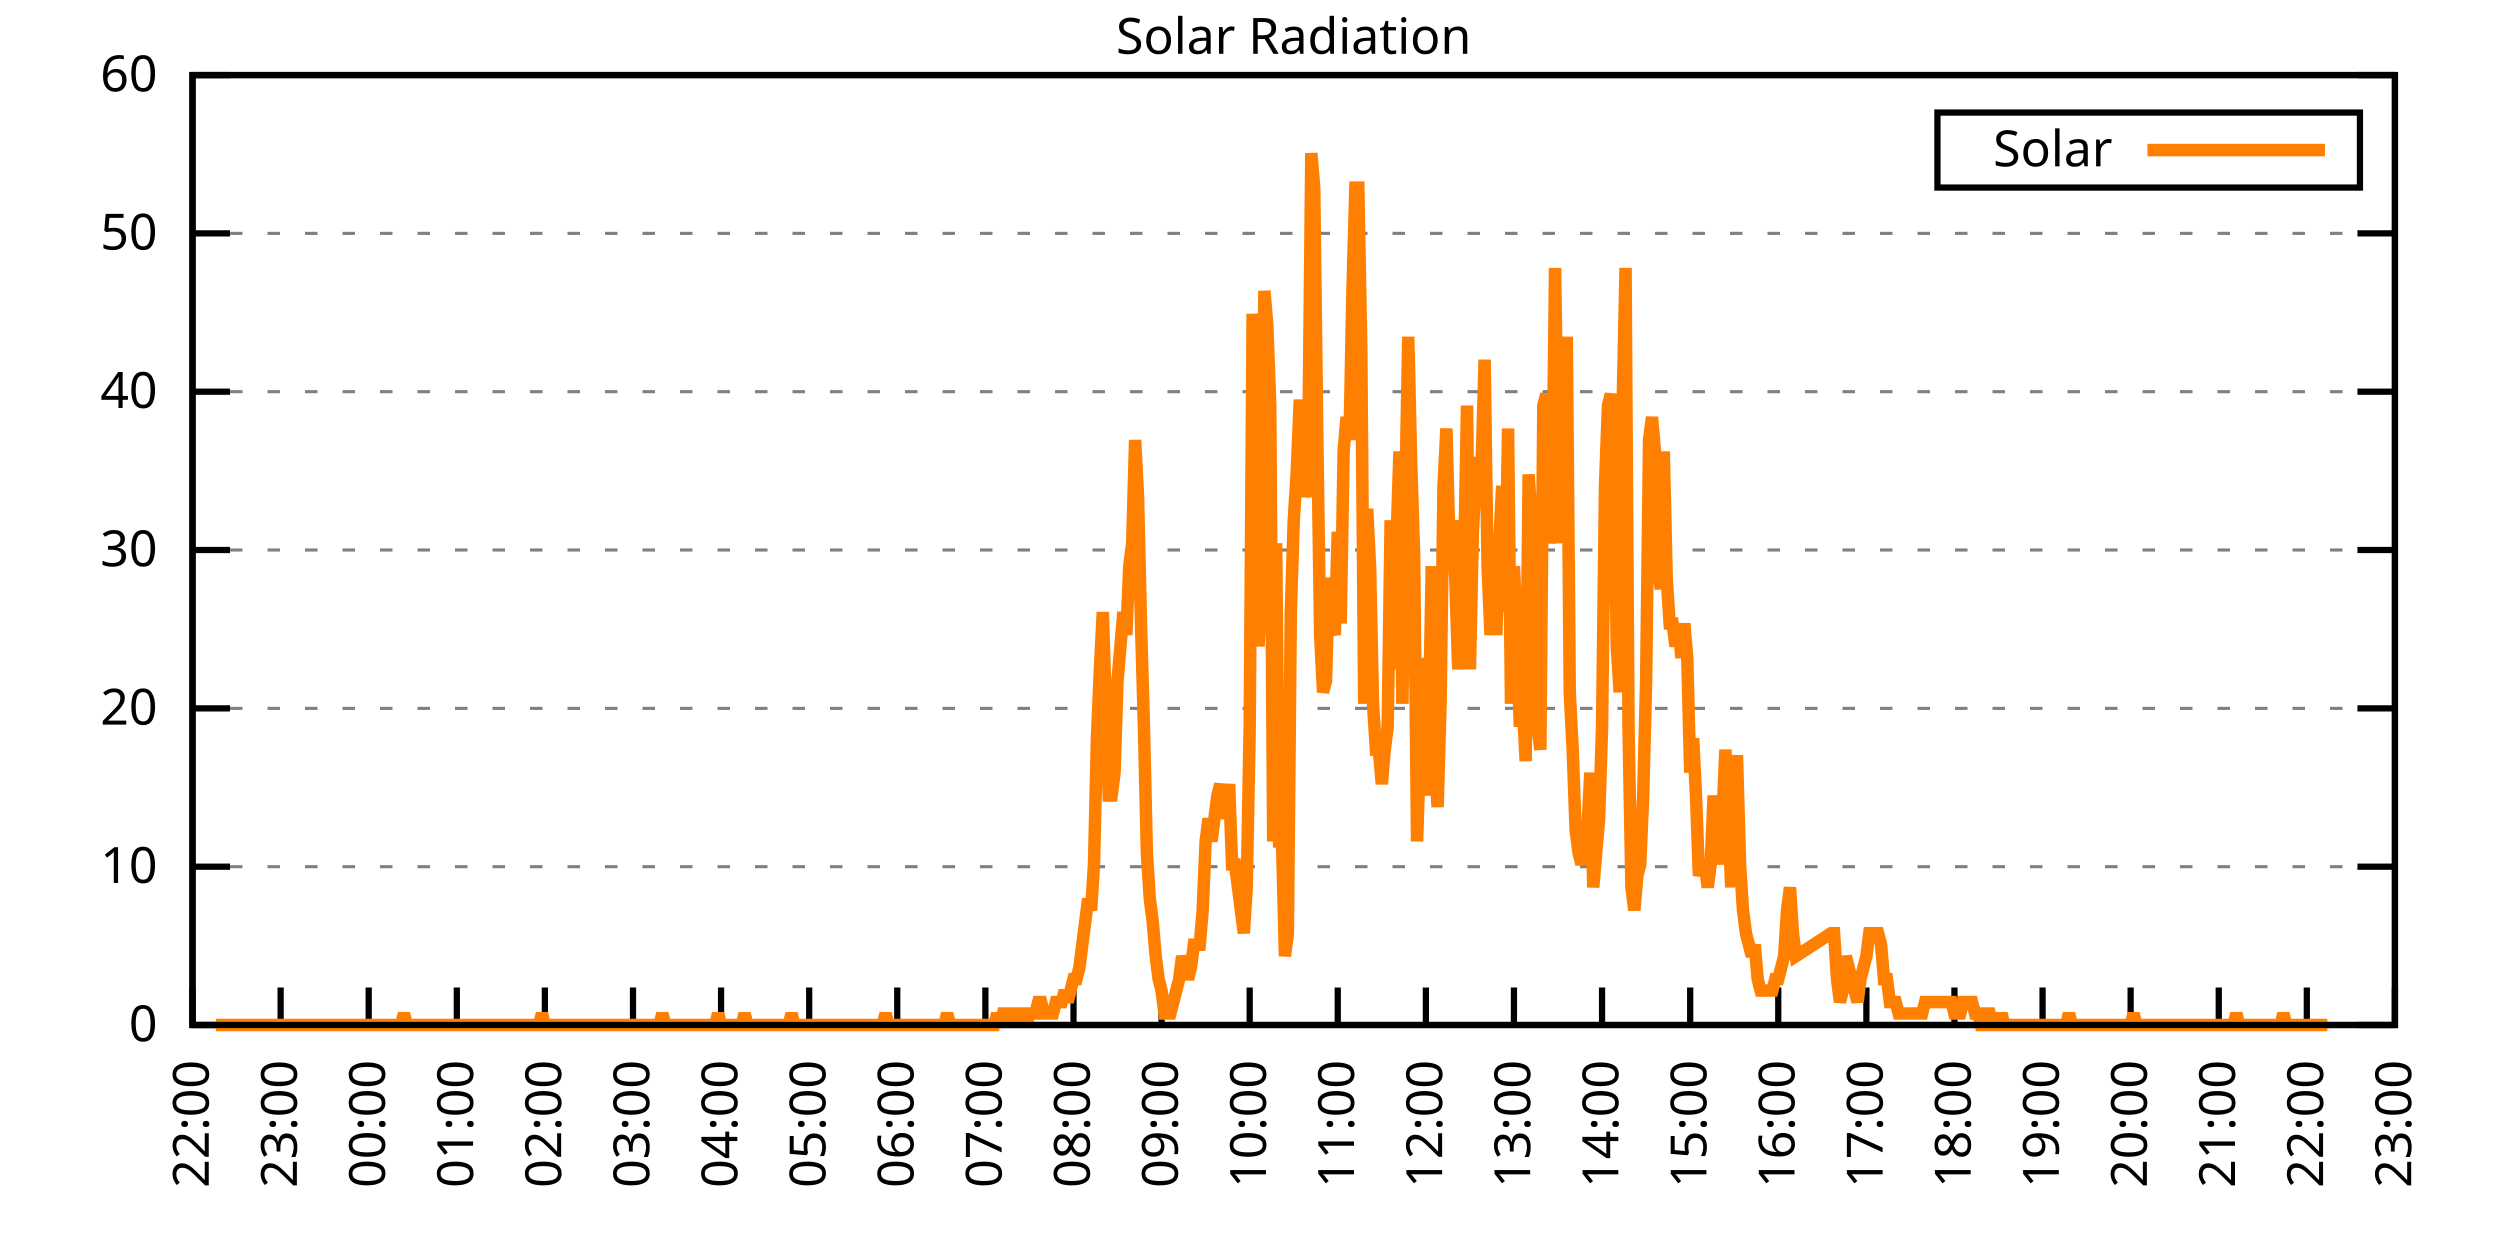
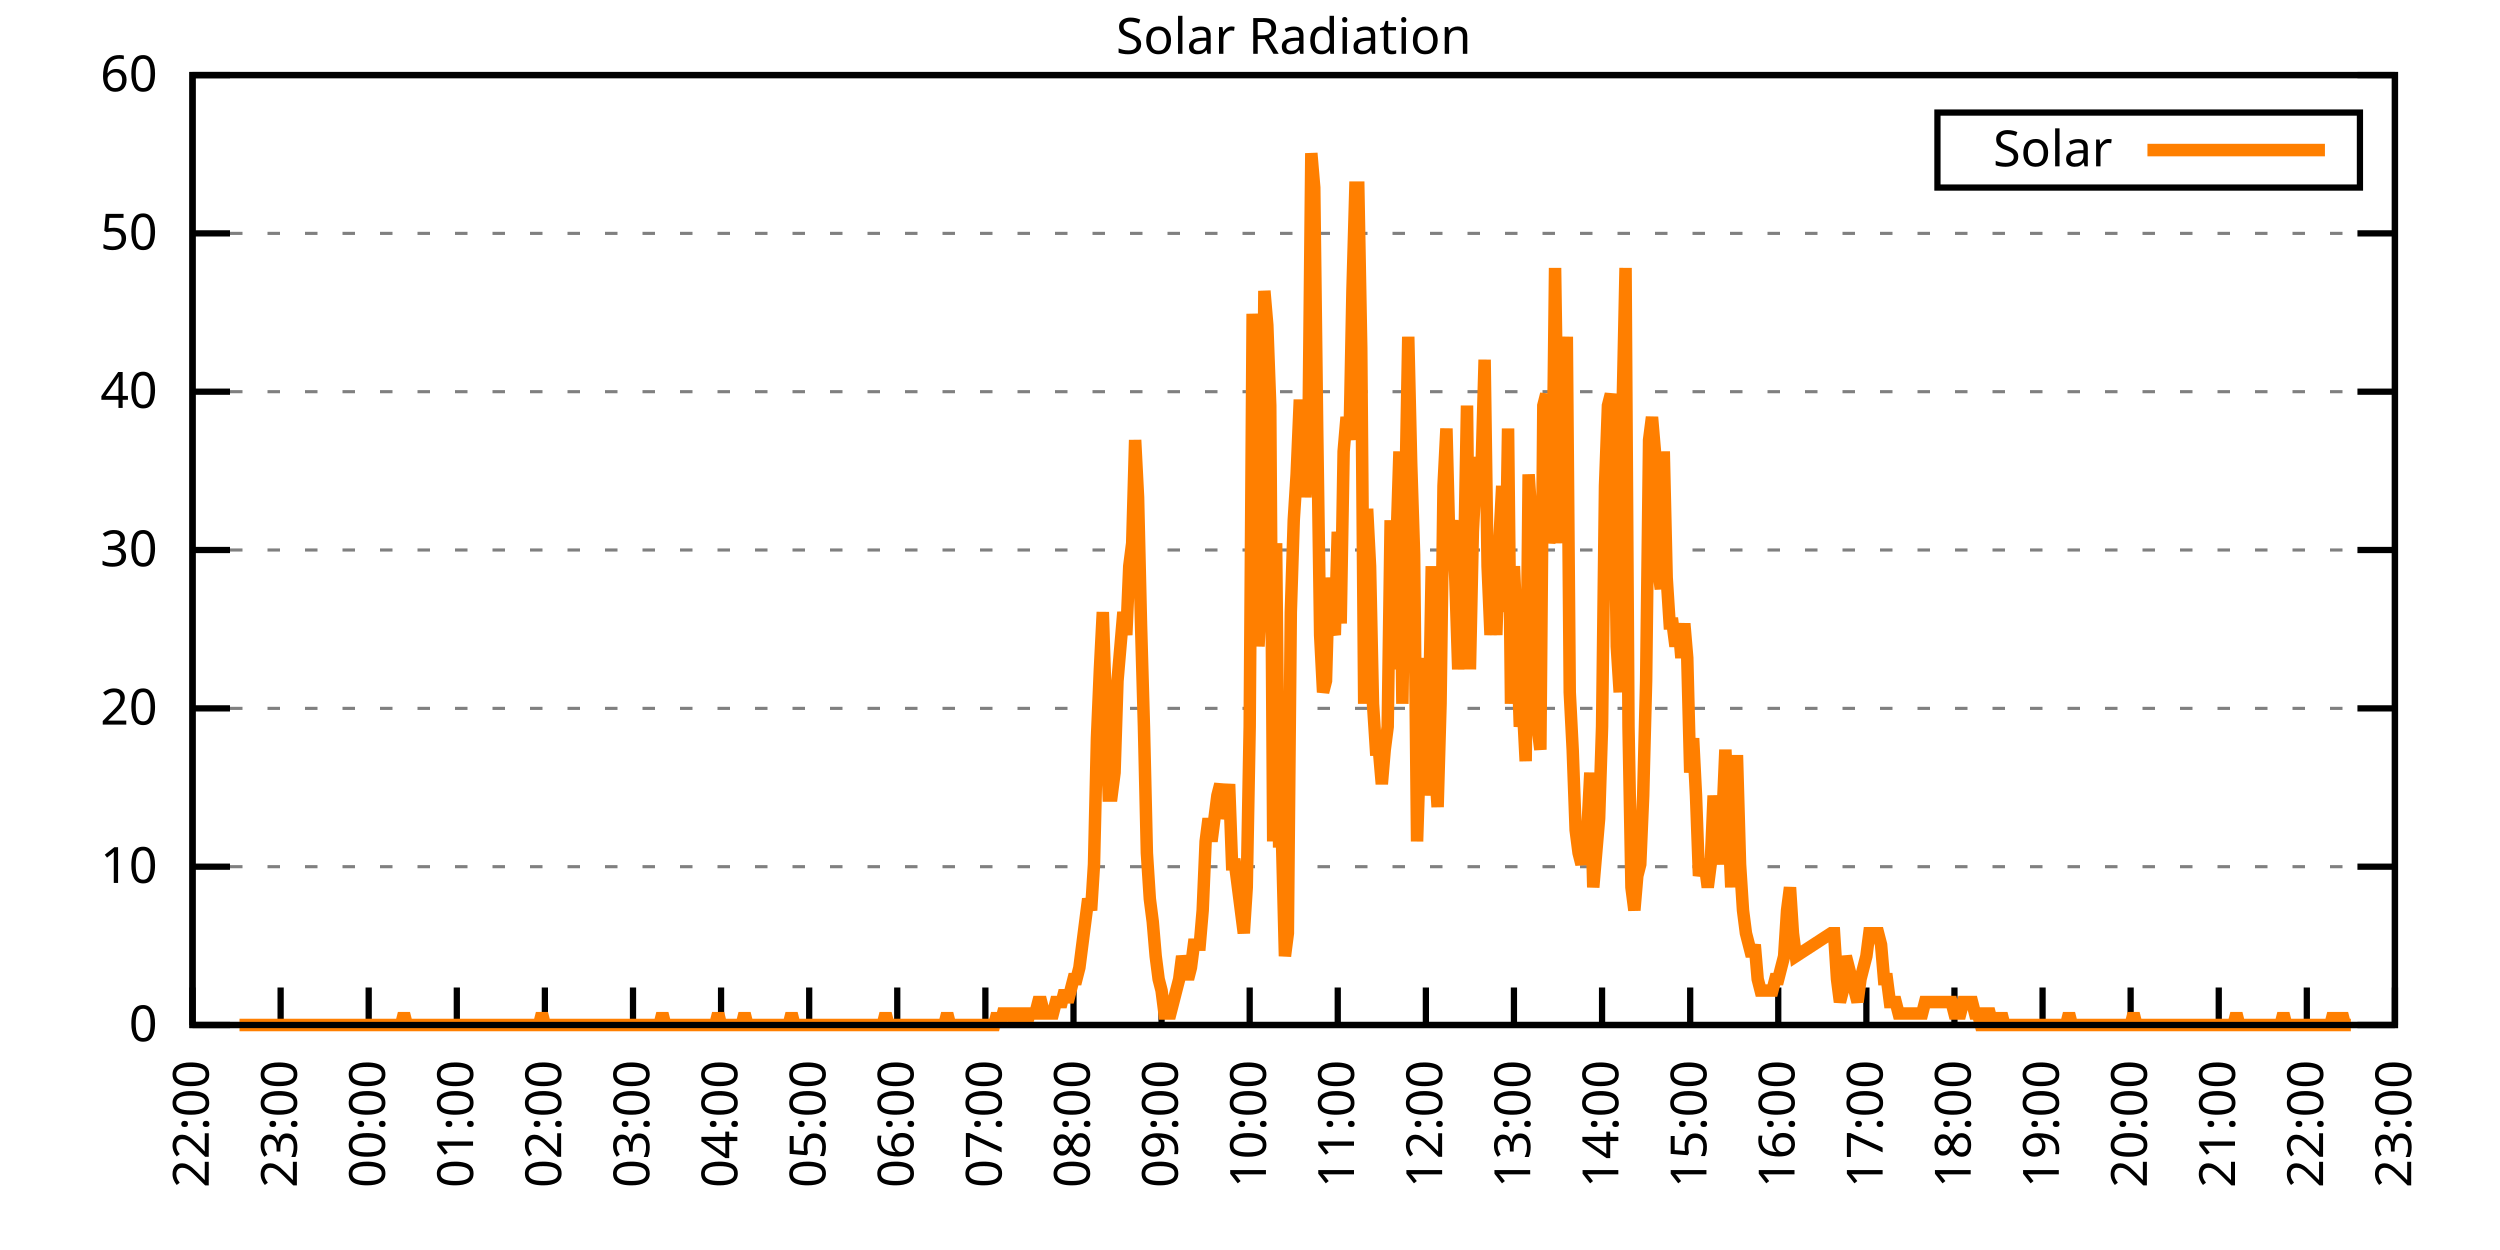
<svg xmlns="http://www.w3.org/2000/svg" xmlns:xlink="http://www.w3.org/1999/xlink" width="400" height="200" viewBox="0 0 400 200">
  <g id="gnuplot_canvas">
    <rect x="0" y="0" width="400" height="200" fill="none" />
    <defs>
      <circle id="gpDot" r="0.5" stroke-width="0.5" stroke="currentColor" />
      <path id="gpPt0" stroke-width="0.333" stroke="currentColor" d="M-1,0 h2 M0,-1 v2" />
      <path id="gpPt1" stroke-width="0.333" stroke="currentColor" d="M-1,-1 L1,1 M1,-1 L-1,1" />
      <path id="gpPt2" stroke-width="0.333" stroke="currentColor" d="M-1,0 L1,0 M0,-1 L0,1 M-1,-1 L1,1 M-1,1 L1,-1" />
      <rect id="gpPt3" stroke-width="0.333" stroke="currentColor" x="-1" y="-1" width="2" height="2" />
      <rect id="gpPt4" stroke-width="0.333" stroke="currentColor" fill="currentColor" x="-1" y="-1" width="2" height="2" />
      <circle id="gpPt5" stroke-width="0.333" stroke="currentColor" cx="0" cy="0" r="1" />
      <use xlink:href="#gpPt5" id="gpPt6" fill="currentColor" stroke="none" />
      <path id="gpPt7" stroke-width="0.333" stroke="currentColor" d="M0,-1.33 L-1.33,0.67 L1.33,0.67 z" />
      <use xlink:href="#gpPt7" id="gpPt8" fill="currentColor" stroke="none" />
      <use xlink:href="#gpPt7" id="gpPt9" stroke="currentColor" transform="rotate(180)" />
      <use xlink:href="#gpPt9" id="gpPt10" fill="currentColor" stroke="none" />
      <use xlink:href="#gpPt3" id="gpPt11" stroke="currentColor" transform="rotate(45)" />
      <use xlink:href="#gpPt11" id="gpPt12" fill="currentColor" stroke="none" />
      <path id="gpPt13" stroke-width="0.333" stroke="currentColor" d="M0,1.330 L1.265,0.411 L0.782,-1.067 L-0.782,-1.076 L-1.265,0.411 z" />
      <use xlink:href="#gpPt13" id="gpPt14" fill="currentColor" stroke="none" />
      <filter id="textbox" filterUnits="objectBoundingBox" x="0" y="0" height="1" width="1">
        <feFlood flood-color="white" flood-opacity="1" result="bgnd" />
        <feComposite in="SourceGraphic" in2="bgnd" operator="atop" />
      </filter>
      <filter id="greybox" filterUnits="objectBoundingBox" x="0" y="0" height="1" width="1">
        <feFlood flood-color="lightgrey" flood-opacity="1" result="grey" />
        <feComposite in="SourceGraphic" in2="grey" operator="atop" />
      </filter>
    </defs>
    <g fill="none" color="white" stroke="currentColor" stroke-width="1.00" stroke-linecap="butt" stroke-linejoin="miter">
</g>
    <g fill="none" color="black" stroke="currentColor" stroke-width="1.00" stroke-linecap="butt" stroke-linejoin="miter">
      <g stroke="none" shape-rendering="crispEdges">
        <polygon fill="rgb(255, 255, 255)" points="30.80,164.00 383.18,164.00 383.18,12.02 30.80,12.02 " />
      </g>
    </g>
    <g fill="none" color="black" stroke="currentColor" stroke-width="1.00" stroke-linecap="butt" stroke-linejoin="miter">
</g>
    <g fill="none" color="black" stroke="black" stroke-width="0.50" stroke-linecap="butt" stroke-linejoin="miter">
</g>
    <g fill="none" color="gray" stroke="currentColor" stroke-width="0.50" stroke-linecap="butt" stroke-linejoin="miter">
      <path stroke="gray" stroke-dasharray="2,4" class="gridline" d="M30.80,164.00 L383.19,164.00  " />
    </g>
    <g fill="none" color="gray" stroke="gray" stroke-width="1.00" stroke-linecap="butt" stroke-linejoin="miter">
</g>
    <g fill="none" color="black" stroke="currentColor" stroke-width="1.00" stroke-linecap="butt" stroke-linejoin="miter">
      <path stroke="black" d="M30.80,164.00 L36.80,164.00 M383.19,164.00 L377.19,164.00  " />
      <g transform="translate(25.20,166.60)" stroke="none" fill="black" font-family="Sans" font-size="8.00" text-anchor="end">
        <text>
          <tspan font-family="Sans"> 0</tspan>
        </text>
      </g>
    </g>
    <g fill="none" color="black" stroke="currentColor" stroke-width="1.00" stroke-linecap="butt" stroke-linejoin="miter">
</g>
    <g fill="none" color="black" stroke="black" stroke-width="0.50" stroke-linecap="butt" stroke-linejoin="miter">
</g>
    <g fill="none" color="gray" stroke="currentColor" stroke-width="0.50" stroke-linecap="butt" stroke-linejoin="miter">
      <path stroke="gray" stroke-dasharray="2,4" class="gridline" d="M30.80,138.67 L383.19,138.67  " />
    </g>
    <g fill="none" color="gray" stroke="gray" stroke-width="1.00" stroke-linecap="butt" stroke-linejoin="miter">
</g>
    <g fill="none" color="black" stroke="currentColor" stroke-width="1.00" stroke-linecap="butt" stroke-linejoin="miter">
      <path stroke="black" d="M30.80,138.67 L36.80,138.67 M383.19,138.67 L377.19,138.67  " />
      <g transform="translate(25.20,141.27)" stroke="none" fill="black" font-family="Sans" font-size="8.00" text-anchor="end">
        <text>
          <tspan font-family="Sans"> 10</tspan>
        </text>
      </g>
    </g>
    <g fill="none" color="black" stroke="currentColor" stroke-width="1.00" stroke-linecap="butt" stroke-linejoin="miter">
</g>
    <g fill="none" color="black" stroke="black" stroke-width="0.50" stroke-linecap="butt" stroke-linejoin="miter">
</g>
    <g fill="none" color="gray" stroke="currentColor" stroke-width="0.50" stroke-linecap="butt" stroke-linejoin="miter">
      <path stroke="gray" stroke-dasharray="2,4" class="gridline" d="M30.80,113.34 L383.19,113.34  " />
    </g>
    <g fill="none" color="gray" stroke="gray" stroke-width="1.00" stroke-linecap="butt" stroke-linejoin="miter">
</g>
    <g fill="none" color="black" stroke="currentColor" stroke-width="1.00" stroke-linecap="butt" stroke-linejoin="miter">
      <path stroke="black" d="M30.80,113.34 L36.80,113.34 M383.19,113.34 L377.19,113.34  " />
      <g transform="translate(25.20,115.94)" stroke="none" fill="black" font-family="Sans" font-size="8.00" text-anchor="end">
        <text>
          <tspan font-family="Sans"> 20</tspan>
        </text>
      </g>
    </g>
    <g fill="none" color="black" stroke="currentColor" stroke-width="1.00" stroke-linecap="butt" stroke-linejoin="miter">
</g>
    <g fill="none" color="black" stroke="black" stroke-width="0.50" stroke-linecap="butt" stroke-linejoin="miter">
</g>
    <g fill="none" color="gray" stroke="currentColor" stroke-width="0.50" stroke-linecap="butt" stroke-linejoin="miter">
      <path stroke="gray" stroke-dasharray="2,4" class="gridline" d="M30.80,88.00 L383.19,88.00  " />
    </g>
    <g fill="none" color="gray" stroke="gray" stroke-width="1.00" stroke-linecap="butt" stroke-linejoin="miter">
</g>
    <g fill="none" color="black" stroke="currentColor" stroke-width="1.00" stroke-linecap="butt" stroke-linejoin="miter">
      <path stroke="black" d="M30.80,88.00 L36.80,88.00 M383.19,88.00 L377.19,88.00  " />
      <g transform="translate(25.20,90.60)" stroke="none" fill="black" font-family="Sans" font-size="8.00" text-anchor="end">
        <text>
          <tspan font-family="Sans"> 30</tspan>
        </text>
      </g>
    </g>
    <g fill="none" color="black" stroke="currentColor" stroke-width="1.00" stroke-linecap="butt" stroke-linejoin="miter">
</g>
    <g fill="none" color="black" stroke="black" stroke-width="0.50" stroke-linecap="butt" stroke-linejoin="miter">
</g>
    <g fill="none" color="gray" stroke="currentColor" stroke-width="0.50" stroke-linecap="butt" stroke-linejoin="miter">
      <path stroke="gray" stroke-dasharray="2,4" class="gridline" d="M30.80,62.67 L383.19,62.67  " />
    </g>
    <g fill="none" color="gray" stroke="gray" stroke-width="1.00" stroke-linecap="butt" stroke-linejoin="miter">
</g>
    <g fill="none" color="black" stroke="currentColor" stroke-width="1.00" stroke-linecap="butt" stroke-linejoin="miter">
      <path stroke="black" d="M30.80,62.67 L36.80,62.67 M383.19,62.67 L377.19,62.67  " />
      <g transform="translate(25.20,65.27)" stroke="none" fill="black" font-family="Sans" font-size="8.00" text-anchor="end">
        <text>
          <tspan font-family="Sans"> 40</tspan>
        </text>
      </g>
    </g>
    <g fill="none" color="black" stroke="currentColor" stroke-width="1.00" stroke-linecap="butt" stroke-linejoin="miter">
</g>
    <g fill="none" color="black" stroke="black" stroke-width="0.50" stroke-linecap="butt" stroke-linejoin="miter">
</g>
    <g fill="none" color="gray" stroke="currentColor" stroke-width="0.50" stroke-linecap="butt" stroke-linejoin="miter">
      <path stroke="gray" stroke-dasharray="2,4" class="gridline" d="M30.80,37.34 L383.19,37.34  " />
    </g>
    <g fill="none" color="gray" stroke="gray" stroke-width="1.00" stroke-linecap="butt" stroke-linejoin="miter">
</g>
    <g fill="none" color="black" stroke="currentColor" stroke-width="1.00" stroke-linecap="butt" stroke-linejoin="miter">
      <path stroke="black" d="M30.80,37.34 L36.80,37.34 M383.19,37.34 L377.19,37.34  " />
      <g transform="translate(25.20,39.94)" stroke="none" fill="black" font-family="Sans" font-size="8.00" text-anchor="end">
        <text>
          <tspan font-family="Sans"> 50</tspan>
        </text>
      </g>
    </g>
    <g fill="none" color="black" stroke="currentColor" stroke-width="1.00" stroke-linecap="butt" stroke-linejoin="miter">
</g>
    <g fill="none" color="black" stroke="black" stroke-width="0.50" stroke-linecap="butt" stroke-linejoin="miter">
</g>
    <g fill="none" color="gray" stroke="currentColor" stroke-width="0.50" stroke-linecap="butt" stroke-linejoin="miter">
      <path stroke="gray" stroke-dasharray="2,4" class="gridline" d="M30.80,12.01 L383.19,12.01  " />
    </g>
    <g fill="none" color="gray" stroke="gray" stroke-width="1.00" stroke-linecap="butt" stroke-linejoin="miter">
</g>
    <g fill="none" color="black" stroke="currentColor" stroke-width="1.00" stroke-linecap="butt" stroke-linejoin="miter">
      <path stroke="black" d="M30.80,12.01 L36.80,12.01 M383.19,12.01 L377.19,12.01  " />
      <g transform="translate(25.20,14.61)" stroke="none" fill="black" font-family="Sans" font-size="8.00" text-anchor="end">
        <text>
          <tspan font-family="Sans"> 60</tspan>
        </text>
      </g>
    </g>
    <g fill="none" color="black" stroke="currentColor" stroke-width="1.00" stroke-linecap="butt" stroke-linejoin="miter">
      <path stroke="black" d="M30.80,164.00 L30.80,158.00  " />
      <g transform="translate(33.40,169.60) rotate(270.00)" stroke="none" fill="black" font-family="Sans" font-size="8.00" text-anchor="end">
        <text>
          <tspan font-family="Sans">22:00</tspan>
        </text>
      </g>
    </g>
    <g fill="none" color="black" stroke="currentColor" stroke-width="1.00" stroke-linecap="butt" stroke-linejoin="miter">
      <path stroke="black" d="M44.90,164.00 L44.90,158.00  " />
      <g transform="translate(47.50,169.60) rotate(270.00)" stroke="none" fill="black" font-family="Sans" font-size="8.00" text-anchor="end">
        <text>
          <tspan font-family="Sans">23:00</tspan>
        </text>
      </g>
    </g>
    <g fill="none" color="black" stroke="currentColor" stroke-width="1.00" stroke-linecap="butt" stroke-linejoin="miter">
      <path stroke="black" d="M58.99,164.00 L58.99,158.00  " />
      <g transform="translate(61.59,169.60) rotate(270.00)" stroke="none" fill="black" font-family="Sans" font-size="8.00" text-anchor="end">
        <text>
          <tspan font-family="Sans">00:00</tspan>
        </text>
      </g>
    </g>
    <g fill="none" color="black" stroke="currentColor" stroke-width="1.00" stroke-linecap="butt" stroke-linejoin="miter">
      <path stroke="black" d="M73.09,164.00 L73.09,158.00  " />
      <g transform="translate(75.69,169.60) rotate(270.00)" stroke="none" fill="black" font-family="Sans" font-size="8.00" text-anchor="end">
        <text>
          <tspan font-family="Sans">01:00</tspan>
        </text>
      </g>
    </g>
    <g fill="none" color="black" stroke="currentColor" stroke-width="1.00" stroke-linecap="butt" stroke-linejoin="miter">
      <path stroke="black" d="M87.18,164.00 L87.18,158.00  " />
      <g transform="translate(89.78,169.60) rotate(270.00)" stroke="none" fill="black" font-family="Sans" font-size="8.00" text-anchor="end">
        <text>
          <tspan font-family="Sans">02:00</tspan>
        </text>
      </g>
    </g>
    <g fill="none" color="black" stroke="currentColor" stroke-width="1.00" stroke-linecap="butt" stroke-linejoin="miter">
      <path stroke="black" d="M101.28,164.00 L101.28,158.00  " />
      <g transform="translate(103.88,169.60) rotate(270.00)" stroke="none" fill="black" font-family="Sans" font-size="8.00" text-anchor="end">
        <text>
          <tspan font-family="Sans">03:00</tspan>
        </text>
      </g>
    </g>
    <g fill="none" color="black" stroke="currentColor" stroke-width="1.00" stroke-linecap="butt" stroke-linejoin="miter">
      <path stroke="black" d="M115.37,164.00 L115.37,158.00  " />
      <g transform="translate(117.97,169.60) rotate(270.00)" stroke="none" fill="black" font-family="Sans" font-size="8.00" text-anchor="end">
        <text>
          <tspan font-family="Sans">04:00</tspan>
        </text>
      </g>
    </g>
    <g fill="none" color="black" stroke="currentColor" stroke-width="1.00" stroke-linecap="butt" stroke-linejoin="miter">
      <path stroke="black" d="M129.47,164.00 L129.47,158.00  " />
      <g transform="translate(132.07,169.60) rotate(270.00)" stroke="none" fill="black" font-family="Sans" font-size="8.00" text-anchor="end">
        <text>
          <tspan font-family="Sans">05:00</tspan>
        </text>
      </g>
    </g>
    <g fill="none" color="black" stroke="currentColor" stroke-width="1.00" stroke-linecap="butt" stroke-linejoin="miter">
      <path stroke="black" d="M143.56,164.00 L143.56,158.00  " />
      <g transform="translate(146.16,169.60) rotate(270.00)" stroke="none" fill="black" font-family="Sans" font-size="8.00" text-anchor="end">
        <text>
          <tspan font-family="Sans">06:00</tspan>
        </text>
      </g>
    </g>
    <g fill="none" color="black" stroke="currentColor" stroke-width="1.00" stroke-linecap="butt" stroke-linejoin="miter">
      <path stroke="black" d="M157.66,164.00 L157.66,158.00  " />
      <g transform="translate(160.26,169.60) rotate(270.00)" stroke="none" fill="black" font-family="Sans" font-size="8.00" text-anchor="end">
        <text>
          <tspan font-family="Sans">07:00</tspan>
        </text>
      </g>
    </g>
    <g fill="none" color="black" stroke="currentColor" stroke-width="1.00" stroke-linecap="butt" stroke-linejoin="miter">
      <path stroke="black" d="M171.76,164.00 L171.76,158.00  " />
      <g transform="translate(174.36,169.60) rotate(270.00)" stroke="none" fill="black" font-family="Sans" font-size="8.00" text-anchor="end">
        <text>
          <tspan font-family="Sans">08:00</tspan>
        </text>
      </g>
    </g>
    <g fill="none" color="black" stroke="currentColor" stroke-width="1.00" stroke-linecap="butt" stroke-linejoin="miter">
      <path stroke="black" d="M185.85,164.00 L185.85,158.00  " />
      <g transform="translate(188.45,169.60) rotate(270.00)" stroke="none" fill="black" font-family="Sans" font-size="8.00" text-anchor="end">
        <text>
          <tspan font-family="Sans">09:00</tspan>
        </text>
      </g>
    </g>
    <g fill="none" color="black" stroke="currentColor" stroke-width="1.00" stroke-linecap="butt" stroke-linejoin="miter">
      <path stroke="black" d="M199.95,164.00 L199.95,158.00  " />
      <g transform="translate(202.55,169.60) rotate(270.00)" stroke="none" fill="black" font-family="Sans" font-size="8.00" text-anchor="end">
        <text>
          <tspan font-family="Sans">10:00</tspan>
        </text>
      </g>
    </g>
    <g fill="none" color="black" stroke="currentColor" stroke-width="1.00" stroke-linecap="butt" stroke-linejoin="miter">
      <path stroke="black" d="M214.04,164.00 L214.04,158.00  " />
      <g transform="translate(216.64,169.60) rotate(270.00)" stroke="none" fill="black" font-family="Sans" font-size="8.00" text-anchor="end">
        <text>
          <tspan font-family="Sans">11:00</tspan>
        </text>
      </g>
    </g>
    <g fill="none" color="black" stroke="currentColor" stroke-width="1.00" stroke-linecap="butt" stroke-linejoin="miter">
      <path stroke="black" d="M228.14,164.00 L228.14,158.00  " />
      <g transform="translate(230.74,169.60) rotate(270.00)" stroke="none" fill="black" font-family="Sans" font-size="8.00" text-anchor="end">
        <text>
          <tspan font-family="Sans">12:00</tspan>
        </text>
      </g>
    </g>
    <g fill="none" color="black" stroke="currentColor" stroke-width="1.00" stroke-linecap="butt" stroke-linejoin="miter">
      <path stroke="black" d="M242.23,164.00 L242.23,158.00  " />
      <g transform="translate(244.83,169.60) rotate(270.00)" stroke="none" fill="black" font-family="Sans" font-size="8.00" text-anchor="end">
        <text>
          <tspan font-family="Sans">13:00</tspan>
        </text>
      </g>
    </g>
    <g fill="none" color="black" stroke="currentColor" stroke-width="1.00" stroke-linecap="butt" stroke-linejoin="miter">
      <path stroke="black" d="M256.33,164.00 L256.33,158.00  " />
      <g transform="translate(258.93,169.60) rotate(270.00)" stroke="none" fill="black" font-family="Sans" font-size="8.00" text-anchor="end">
        <text>
          <tspan font-family="Sans">14:00</tspan>
        </text>
      </g>
    </g>
    <g fill="none" color="black" stroke="currentColor" stroke-width="1.00" stroke-linecap="butt" stroke-linejoin="miter">
      <path stroke="black" d="M270.43,164.00 L270.43,158.00  " />
      <g transform="translate(273.03,169.60) rotate(270.00)" stroke="none" fill="black" font-family="Sans" font-size="8.00" text-anchor="end">
        <text>
          <tspan font-family="Sans">15:00</tspan>
        </text>
      </g>
    </g>
    <g fill="none" color="black" stroke="currentColor" stroke-width="1.00" stroke-linecap="butt" stroke-linejoin="miter">
      <path stroke="black" d="M284.52,164.00 L284.52,158.00  " />
      <g transform="translate(287.12,169.60) rotate(270.00)" stroke="none" fill="black" font-family="Sans" font-size="8.00" text-anchor="end">
        <text>
          <tspan font-family="Sans">16:00</tspan>
        </text>
      </g>
    </g>
    <g fill="none" color="black" stroke="currentColor" stroke-width="1.00" stroke-linecap="butt" stroke-linejoin="miter">
      <path stroke="black" d="M298.62,164.00 L298.62,158.00  " />
      <g transform="translate(301.22,169.60) rotate(270.00)" stroke="none" fill="black" font-family="Sans" font-size="8.00" text-anchor="end">
        <text>
          <tspan font-family="Sans">17:00</tspan>
        </text>
      </g>
    </g>
    <g fill="none" color="black" stroke="currentColor" stroke-width="1.00" stroke-linecap="butt" stroke-linejoin="miter">
      <path stroke="black" d="M312.71,164.00 L312.71,158.00  " />
      <g transform="translate(315.31,169.60) rotate(270.00)" stroke="none" fill="black" font-family="Sans" font-size="8.00" text-anchor="end">
        <text>
          <tspan font-family="Sans">18:00</tspan>
        </text>
      </g>
    </g>
    <g fill="none" color="black" stroke="currentColor" stroke-width="1.00" stroke-linecap="butt" stroke-linejoin="miter">
      <path stroke="black" d="M326.81,164.00 L326.81,158.00  " />
      <g transform="translate(329.41,169.60) rotate(270.00)" stroke="none" fill="black" font-family="Sans" font-size="8.00" text-anchor="end">
        <text>
          <tspan font-family="Sans">19:00</tspan>
        </text>
      </g>
    </g>
    <g fill="none" color="black" stroke="currentColor" stroke-width="1.00" stroke-linecap="butt" stroke-linejoin="miter">
      <path stroke="black" d="M340.90,164.00 L340.90,158.00  " />
      <g transform="translate(343.50,169.60) rotate(270.00)" stroke="none" fill="black" font-family="Sans" font-size="8.00" text-anchor="end">
        <text>
          <tspan font-family="Sans">20:00</tspan>
        </text>
      </g>
    </g>
    <g fill="none" color="black" stroke="currentColor" stroke-width="1.00" stroke-linecap="butt" stroke-linejoin="miter">
      <path stroke="black" d="M355.00,164.00 L355.00,158.00  " />
      <g transform="translate(357.60,169.60) rotate(270.00)" stroke="none" fill="black" font-family="Sans" font-size="8.00" text-anchor="end">
        <text>
          <tspan font-family="Sans">21:00</tspan>
        </text>
      </g>
    </g>
    <g fill="none" color="black" stroke="currentColor" stroke-width="1.00" stroke-linecap="butt" stroke-linejoin="miter">
      <path stroke="black" d="M369.09,164.00 L369.09,158.00  " />
      <g transform="translate(371.69,169.60) rotate(270.00)" stroke="none" fill="black" font-family="Sans" font-size="8.00" text-anchor="end">
        <text>
          <tspan font-family="Sans">22:00</tspan>
        </text>
      </g>
    </g>
    <g fill="none" color="black" stroke="currentColor" stroke-width="1.00" stroke-linecap="butt" stroke-linejoin="miter">
      <path stroke="black" d="M383.19,164.00 L383.19,158.00  " />
      <g transform="translate(385.79,169.60) rotate(270.00)" stroke="none" fill="black" font-family="Sans" font-size="8.00" text-anchor="end">
        <text>
          <tspan font-family="Sans">23:00</tspan>
        </text>
      </g>
    </g>
    <g fill="none" color="black" stroke="currentColor" stroke-width="1.00" stroke-linecap="butt" stroke-linejoin="miter">
</g>
    <g fill="none" color="black" stroke="currentColor" stroke-width="1.00" stroke-linecap="butt" stroke-linejoin="miter">
      <path stroke="black" d="M30.80,12.01 L30.80,164.00 L383.19,164.00 L383.19,12.01 L30.80,12.01 Z  " />
    </g>
    <g fill="none" color="black" stroke="currentColor" stroke-width="1.00" stroke-linecap="butt" stroke-linejoin="miter">
</g>
    <g fill="none" color="black" stroke="currentColor" stroke-width="1.00" stroke-linecap="butt" stroke-linejoin="miter">
      <path stroke="black" d="M309.99,30.01 L309.99,18.01 L377.59,18.01 L377.59,30.01 L309.99,30.01 Z  " />
    </g>
    <g id="Solar_Radiation_plot_1">
      <g fill="none" color="white" stroke="black" stroke-width="2.00" stroke-linecap="butt" stroke-linejoin="miter">
</g>
      <g fill="none" color="black" stroke="currentColor" stroke-width="2.00" stroke-linecap="butt" stroke-linejoin="miter">
        <g transform="translate(337.99,26.61)" stroke="none" fill="black" font-family="Sans" font-size="8.00" text-anchor="end">
          <text>
            <tspan font-family="Sans">Solar</tspan>
          </text>
        </g>
      </g>
      <g fill="none" color="black" stroke="currentColor" stroke-width="2.00" stroke-linecap="butt" stroke-linejoin="miter">
-         <path stroke="rgb(255, 127,   0)" d="M343.59,24.01 L371.99,24.01 M34.56,164.00 L35.03,164.00 L35.50,164.00 L35.97,164.00 L36.44,164.00 L36.91,164.00   L37.38,164.00 L37.85,164.00 L38.32,164.00 L38.79,164.00 L39.26,164.00 L39.73,164.00 L40.20,164.00 L40.67,164.00   L41.14,164.00 L41.61,164.00 L42.08,164.00 L42.55,164.00 L43.02,164.00 L43.49,164.00 L43.96,164.00 L44.43,164.00   L44.90,164.00 L45.37,164.00 L45.84,164.00 L46.31,164.00 L46.78,164.00 L47.24,164.00 L47.71,164.00 L48.18,164.00   L48.65,164.00 L49.12,164.00 L49.59,164.00 L50.06,164.00 L50.53,164.00 L51.00,164.00 L51.47,164.00 L51.94,164.00   L52.41,164.00 L52.88,164.00 L53.35,164.00 L53.82,164.00 L54.29,164.00 L54.76,164.00 L55.23,164.00 L55.70,164.00   L56.17,164.00 L56.64,164.00 L57.11,164.00 L57.58,164.00 L58.05,164.00 L58.52,164.00 L58.99,164.00 L59.46,164.00   L59.93,164.00 L60.40,164.00 L60.87,164.00 L61.34,164.00 L61.81,164.00 L62.28,164.00 L62.75,164.00 L63.22,164.00   L63.69,164.00 L64.16,164.00 L64.63,162.16 L65.10,164.00 L65.57,164.00 L66.04,164.00 L66.51,164.00 L66.98,164.00   L67.45,164.00 L67.92,164.00 L68.39,164.00 L68.86,164.00 L69.33,164.00 L69.80,164.00 L70.27,164.00 L70.74,164.00   L71.21,164.00 L71.68,164.00 L72.15,164.00 L72.62,164.00 L73.09,164.00 L73.56,164.00 L74.03,164.00 L74.50,164.00   L74.97,164.00 L75.44,164.00 L75.91,164.00 L76.38,164.00 L76.85,164.00 L77.32,164.00 L77.79,164.00 L78.26,164.00   L78.73,164.00 L79.19,164.00 L79.66,164.00 L80.13,164.00 L80.60,164.00 L81.07,164.00 L81.54,164.00 L82.01,164.00   L82.48,164.00 L82.95,164.00 L83.42,164.00 L83.89,164.00 L84.36,164.00 L84.83,164.00 L85.30,164.00 L85.77,164.00   L86.24,164.00 L86.71,162.16 L87.18,164.00 L87.65,164.00 L88.12,164.00 L88.59,164.00 L89.06,164.00 L89.53,164.00   L90.00,164.00 L90.47,164.00 L90.94,164.00 L91.41,164.00 L91.88,164.00 L92.35,164.00 L92.82,164.00 L93.29,164.00   L93.76,164.00 L94.23,164.00 L94.70,164.00 L95.17,164.00 L95.64,164.00 L96.11,164.00 L96.58,164.00 L97.05,164.00   L97.52,164.00 L97.99,164.00 L98.46,164.00 L98.93,164.00 L99.40,164.00 L99.87,164.00 L100.34,164.00 L100.81,164.00   L101.28,164.00 L101.75,164.00 L102.22,164.00 L102.69,164.00 L103.16,164.00 L103.63,164.00 L104.10,164.00 L104.57,164.00   L105.04,164.00 L105.51,164.00 L105.98,162.16 L106.45,164.00 L106.92,164.00 L107.39,164.00 L107.86,164.00 L108.33,164.00   L108.80,164.00 L109.27,164.00 L109.74,164.00 L110.21,164.00 L110.68,164.00 L111.14,164.00 L111.61,164.00 L112.08,164.00   L112.55,164.00 L113.02,164.00 L113.49,164.00 L113.96,164.00 L114.43,164.00 L114.90,162.16 L115.37,164.00 L115.84,164.00   L116.31,164.00 L116.78,164.00 L117.25,164.00 L117.72,164.00 L118.19,164.00 L118.66,164.00 L119.13,162.16 L119.60,164.00   L120.07,164.00 L120.54,164.00 L121.01,164.00 L121.48,164.00 L121.95,164.00 L122.42,164.00 L122.89,164.00 L123.36,164.00   L123.83,164.00 L124.30,164.00 L124.77,164.00 L125.24,164.00 L125.71,164.00 L126.18,164.00 L126.65,162.16 L127.12,164.00   L127.59,164.00 L128.06,164.00 L128.53,164.00 L129.00,164.00 L129.47,164.00 L129.94,164.00 L130.41,164.00 L130.88,164.00   L131.35,164.00 L131.82,164.00 L132.29,164.00 L132.76,164.00 L133.23,164.00 L133.70,164.00 L134.17,164.00 L134.64,164.00   L135.11,164.00 L135.58,164.00 L136.05,164.00 L136.52,164.00 L136.99,164.00 L137.46,164.00 L137.93,164.00 L138.40,164.00   L138.87,164.00 L139.34,164.00 L139.81,164.00 L140.28,164.00 L140.75,164.00 L141.22,164.00 L141.69,162.16 L142.16,164.00   L142.63,164.00 L143.09,164.00 L143.56,164.00 L144.03,164.00 L144.50,164.00 L144.97,164.00 L145.44,164.00 L145.91,164.00   L146.38,164.00 L146.85,164.00 L147.32,164.00 L147.79,164.00 L148.26,164.00 L148.73,164.00 L149.20,164.00 L149.67,164.00   L150.14,164.00 L150.61,164.00 L151.08,164.00 L151.55,162.16 L152.02,164.00 L152.49,164.00 L152.96,164.00 L153.43,164.00   L153.90,164.00 L154.37,164.00 L154.84,164.00 L155.31,164.00 L155.78,164.00 L156.25,164.00 L156.72,164.00 L157.19,164.00   L157.66,164.00 L158.13,164.00 L158.60,164.00 L159.07,164.00 L159.54,162.16 L160.01,164.00 L160.48,162.16 L160.95,162.16   L161.42,162.16 L161.89,162.16 L162.36,164.00 L162.83,162.16 L163.30,162.16 L163.77,162.16 L164.24,164.00 L164.71,162.16   L165.18,162.16 L165.65,162.16 L166.12,160.33 L166.59,160.33 L167.06,162.16 L167.53,162.16 L168.00,162.16 L168.47,162.16   L168.94,160.33 L169.41,160.33 L169.88,160.33 L170.35,158.49 L170.82,160.33 L171.29,158.49 L171.76,156.66 L172.23,156.66   L172.70,154.82 L173.17,151.15 L173.64,147.48 L174.11,143.81 L174.58,145.65 L175.04,138.30 L175.51,118.12 L175.98,107.10   L176.45,97.93 L176.92,112.61 L177.39,127.29 L177.86,127.29 L178.33,123.62 L178.80,108.94 L179.27,103.43 L179.74,97.93   L180.21,101.60 L180.68,90.59 L181.15,86.91 L181.62,70.40 L182.09,79.57 L182.56,99.76 L183.03,116.28 L183.50,136.47   L183.97,143.81 L184.44,147.48 L184.91,152.99 L185.38,156.66 L185.85,158.49 L186.32,162.16 L186.79,162.16 L187.26,162.16   L187.73,160.33 L188.20,158.49 L188.67,156.66 L189.14,152.99 L189.61,154.82 L190.08,156.66 L190.55,154.82 L191.02,151.15   L191.49,151.15 L191.96,151.15 L192.43,145.65 L192.90,134.63 L193.37,130.96 L193.84,134.63 L194.31,130.96 L194.78,127.29   L195.25,125.46 L195.72,130.96 L196.19,129.13 L196.66,125.46 L197.13,138.30 L197.60,138.30 L198.07,141.98 L198.54,145.65   L199.01,149.32 L199.48,141.98 L199.95,116.28 L200.42,50.21 L200.89,59.38 L201.36,103.43 L201.83,94.26 L202.30,46.54   L202.77,52.04 L203.24,64.89 L203.71,134.63 L204.18,86.91 L204.65,134.63 L205.12,134.63 L205.59,152.99 L206.06,149.32   L206.53,97.93 L207.00,83.24 L207.46,75.90 L207.93,64.89 L208.40,64.89 L208.87,79.57 L209.34,70.40 L209.81,24.51   L210.28,30.02 L210.75,68.56 L211.22,101.60 L211.69,110.77 L212.16,108.94 L212.63,92.42 L213.10,99.76 L213.57,101.60   L214.04,85.08 L214.51,99.76 L214.98,72.23 L215.45,66.73 L215.92,70.40 L216.39,46.54 L216.86,30.02 L217.33,30.02   L217.80,55.71 L218.27,112.61 L218.74,81.41 L219.21,90.59 L219.68,112.61 L220.15,119.95 L220.62,119.95 L221.09,125.46   L221.56,119.95 L222.03,116.28 L222.50,83.24 L222.97,107.10 L223.44,86.91 L223.91,72.23 L224.38,112.61 L224.85,79.57   L225.32,53.88 L225.79,74.07 L226.26,88.75 L226.73,134.63 L227.20,119.95 L227.67,105.27 L228.14,127.29 L228.61,116.28   L229.08,90.59 L229.55,121.79 L230.02,129.13 L230.49,112.61 L230.96,77.74 L231.43,68.56 L231.90,86.91 L232.37,83.24   L232.84,92.42 L233.31,107.10 L233.78,97.93 L234.25,90.59 L234.72,64.89 L235.19,107.10 L235.66,85.08 L236.13,75.90   L236.60,74.07 L237.07,74.07 L237.54,57.55 L238.01,90.59 L238.48,101.60 L238.95,94.26 L239.41,101.60 L239.88,86.91   L240.35,77.74 L240.82,97.93 L241.29,68.56 L241.76,112.61 L242.23,90.59 L242.70,101.60 L243.17,116.28 L243.64,112.61   L244.11,121.79 L244.58,75.90 L245.05,83.24 L245.52,116.28 L245.99,116.28 L246.46,119.95 L246.93,64.89 L247.40,63.05   L247.87,86.91 L248.34,83.24 L248.81,42.87 L249.28,74.07 L249.75,86.91 L250.22,64.89 L250.69,53.88 L251.16,110.77   L251.63,119.95 L252.10,132.80 L252.57,136.47 L253.04,138.30 L253.51,134.63 L253.98,132.80 L254.45,123.62 L254.92,141.98   L255.39,136.47 L255.86,130.96 L256.33,116.28 L256.80,77.74 L257.27,64.89 L257.74,63.05 L258.21,68.56 L258.68,103.43   L259.15,110.77 L259.62,64.89 L260.09,42.87 L260.56,116.28 L261.03,141.98 L261.50,145.65 L261.97,140.14 L262.44,138.30   L262.91,127.29 L263.38,108.94 L263.85,70.40 L264.32,66.73 L264.79,72.23 L265.26,90.59 L265.73,94.26 L266.20,72.23   L266.67,92.42 L267.14,99.76 L267.61,99.76 L268.08,103.43 L268.55,99.76 L269.02,105.27 L269.49,99.76 L269.96,105.27   L270.43,123.62 L270.90,118.12 L271.36,127.29 L271.83,140.14 L272.30,138.30 L272.77,138.30 L273.24,141.98 L273.71,138.30   L274.18,127.29 L274.65,132.80 L275.12,138.30 L275.59,130.96 L276.06,119.95 L276.53,130.96 L277.00,141.98 L277.47,121.79   L277.94,121.79 L278.41,138.30 L278.88,145.65 L279.35,149.32 L279.82,151.15 L280.29,152.99 L280.76,151.15 L281.23,156.66   L281.70,158.49 L282.17,158.49 L282.64,158.49 L283.11,158.49 L283.58,158.49 L284.05,156.66 L284.52,156.66 L284.99,154.82   L285.46,152.99 L285.93,145.65 L286.40,141.98 L286.87,149.32 L287.34,152.99 L292.98,149.32 L293.45,149.32 L293.92,156.66   L294.39,160.33 L294.86,158.49 L295.33,152.99 L295.80,154.82 L296.27,156.66 L296.74,158.49 L297.21,160.33 L297.68,156.66   L298.15,154.82 L298.62,152.99 L299.09,149.32 L299.56,149.32 L300.03,149.32 L300.50,149.32 L300.97,151.15 L301.44,156.66   L301.91,156.66 L302.38,160.33 L302.85,160.33 L303.31,160.33 L303.78,162.16 L304.25,162.16 L304.72,162.16 L305.19,162.16   L305.66,162.16 L306.13,162.16 L306.60,162.16 L307.07,162.16 L307.54,162.16 L308.01,160.33 L308.48,160.33 L308.95,160.33   L309.42,160.33 L309.89,160.33 L310.36,160.33 L310.83,160.33 L311.30,160.33 L311.77,160.33 L312.24,160.33 L312.71,162.16   L313.18,162.16 L313.65,162.16 L314.12,160.33 L314.59,160.33 L315.06,160.33 L315.53,160.33 L316.00,162.16 L316.47,162.16   L316.94,164.00 L317.41,164.00 L317.88,162.16 L318.35,162.16 L318.82,164.00 L319.29,164.00 L319.76,164.00 L320.23,162.16   L320.70,164.00 L321.17,164.00 L321.64,164.00 L322.11,164.00 L322.58,164.00 L323.05,164.00 L323.52,164.00 L323.99,164.00   L324.46,164.00 L324.93,164.00 L325.40,164.00 L325.87,164.00 L326.34,164.00 L326.81,164.00 L327.28,164.00 L327.75,164.00   L328.22,164.00 L328.69,164.00 L329.16,164.00 L329.63,164.00 L330.10,164.00 L330.57,164.00 L331.04,162.16 L331.51,164.00   L331.98,164.00 L332.45,164.00 L332.92,164.00 L333.39,164.00 L333.86,164.00 L334.33,164.00 L334.80,164.00 L335.26,164.00   L335.73,164.00 L336.20,164.00 L336.67,164.00 L337.14,164.00 L337.61,164.00 L338.08,164.00 L338.55,164.00 L339.02,164.00   L339.49,164.00 L339.96,164.00 L340.43,164.00 L340.90,164.00 L341.37,162.16 L341.84,164.00 L342.31,164.00 L342.78,164.00   L343.25,164.00 L343.72,164.00 L344.19,164.00 L344.66,164.00 L345.13,164.00 L345.60,164.00 L346.07,164.00 L346.54,164.00   L347.01,164.00 L347.48,164.00 L347.95,164.00 L348.42,164.00 L348.89,164.00 L349.36,164.00 L349.83,164.00 L350.30,164.00   L350.77,164.00 L351.24,164.00 L351.71,164.00 L352.18,164.00 L352.65,164.00 L353.12,164.00 L353.59,164.00 L354.06,164.00   L354.53,164.00 L355.00,164.00 L355.47,164.00 L355.94,164.00 L356.41,164.00 L356.88,164.00 L357.35,164.00 L357.82,162.16   L358.29,164.00 L358.76,164.00 L359.23,164.00 L359.70,164.00 L360.17,164.00 L360.64,164.00 L361.11,164.00 L361.58,164.00   L362.05,164.00 L362.52,164.00 L362.99,164.00 L363.46,164.00 L363.93,164.00 L364.40,164.00 L364.87,164.00 L365.34,162.16   L365.81,164.00 L366.28,164.00 L366.75,164.00 L367.21,164.00 L367.68,164.00 L368.15,164.00 L368.62,164.00 L369.09,164.00   L369.56,164.00 L370.03,164.00 L370.50,164.00 L370.97,164.00 L371.44,164.00 L371.91,164.00 L372.38,164.00  " />
+         <path stroke="rgb(255, 127,   0)" d="M343.59,24.01 L371.99,24.01 M38.32,164.00 L38.79,164.00 L39.26,164.00 L39.73,164.00 L40.20,164.00 L40.67,164.00   L41.14,164.00 L41.61,164.00 L42.08,164.00 L42.55,164.00 L43.02,164.00 L43.49,164.00 L43.96,164.00 L44.43,164.00   L44.90,164.00 L45.37,164.00 L45.84,164.00 L46.31,164.00 L46.78,164.00 L47.24,164.00 L47.71,164.00 L48.18,164.00   L48.65,164.00 L49.12,164.00 L49.59,164.00 L50.06,164.00 L50.53,164.00 L51.00,164.00 L51.47,164.00 L51.94,164.00   L52.41,164.00 L52.88,164.00 L53.35,164.00 L53.82,164.00 L54.29,164.00 L54.76,164.00 L55.23,164.00 L55.70,164.00   L56.17,164.00 L56.64,164.00 L57.11,164.00 L57.58,164.00 L58.05,164.00 L58.52,164.00 L58.99,164.00 L59.46,164.00   L59.93,164.00 L60.40,164.00 L60.87,164.00 L61.34,164.00 L61.81,164.00 L62.28,164.00 L62.75,164.00 L63.22,164.00   L63.69,164.00 L64.16,164.00 L64.63,162.16 L65.10,164.00 L65.57,164.00 L66.04,164.00 L66.51,164.00 L66.98,164.00   L67.45,164.00 L67.92,164.00 L68.39,164.00 L68.86,164.00 L69.33,164.00 L69.80,164.00 L70.27,164.00 L70.74,164.00   L71.21,164.00 L71.68,164.00 L72.15,164.00 L72.62,164.00 L73.09,164.00 L73.56,164.00 L74.03,164.00 L74.50,164.00   L74.97,164.00 L75.44,164.00 L75.91,164.00 L76.38,164.00 L76.85,164.00 L77.32,164.00 L77.79,164.00 L78.26,164.00   L78.73,164.00 L79.19,164.00 L79.66,164.00 L80.13,164.00 L80.60,164.00 L81.07,164.00 L81.54,164.00 L82.01,164.00   L82.48,164.00 L82.95,164.00 L83.42,164.00 L83.89,164.00 L84.36,164.00 L84.83,164.00 L85.30,164.00 L85.77,164.00   L86.24,164.00 L86.71,162.16 L87.18,164.00 L87.65,164.00 L88.12,164.00 L88.59,164.00 L89.06,164.00 L89.53,164.00   L90.00,164.00 L90.47,164.00 L90.94,164.00 L91.41,164.00 L91.88,164.00 L92.35,164.00 L92.82,164.00 L93.29,164.00   L93.76,164.00 L94.23,164.00 L94.70,164.00 L95.17,164.00 L95.64,164.00 L96.11,164.00 L96.58,164.00 L97.05,164.00   L97.52,164.00 L97.99,164.00 L98.46,164.00 L98.93,164.00 L99.40,164.00 L99.87,164.00 L100.34,164.00 L100.81,164.00   L101.28,164.00 L101.75,164.00 L102.22,164.00 L102.69,164.00 L103.16,164.00 L103.63,164.00 L104.10,164.00 L104.57,164.00   L105.04,164.00 L105.51,164.00 L105.98,162.16 L106.45,164.00 L106.92,164.00 L107.39,164.00 L107.86,164.00 L108.33,164.00   L108.80,164.00 L109.27,164.00 L109.74,164.00 L110.21,164.00 L110.68,164.00 L111.14,164.00 L111.61,164.00 L112.08,164.00   L112.55,164.00 L113.02,164.00 L113.49,164.00 L113.96,164.00 L114.43,164.00 L114.90,162.16 L115.37,164.00 L115.84,164.00   L116.31,164.00 L116.78,164.00 L117.25,164.00 L117.72,164.00 L118.19,164.00 L118.66,164.00 L119.13,162.16 L119.60,164.00   L120.07,164.00 L120.54,164.00 L121.01,164.00 L121.48,164.00 L121.95,164.00 L122.42,164.00 L122.89,164.00 L123.36,164.00   L123.83,164.00 L124.30,164.00 L124.77,164.00 L125.24,164.00 L125.71,164.00 L126.18,164.00 L126.65,162.16 L127.12,164.00   L127.59,164.00 L128.06,164.00 L128.53,164.00 L129.00,164.00 L129.47,164.00 L129.94,164.00 L130.41,164.00 L130.88,164.00   L131.35,164.00 L131.82,164.00 L132.29,164.00 L132.76,164.00 L133.23,164.00 L133.70,164.00 L134.17,164.00 L134.64,164.00   L135.11,164.00 L135.58,164.00 L136.05,164.00 L136.52,164.00 L136.99,164.00 L137.46,164.00 L137.93,164.00 L138.40,164.00   L138.87,164.00 L139.34,164.00 L139.81,164.00 L140.28,164.00 L140.75,164.00 L141.22,164.00 L141.69,162.16 L142.16,164.00   L142.63,164.00 L143.09,164.00 L143.56,164.00 L144.03,164.00 L144.50,164.00 L144.97,164.00 L145.44,164.00 L145.91,164.00   L146.38,164.00 L146.85,164.00 L147.32,164.00 L147.79,164.00 L148.26,164.00 L148.73,164.00 L149.20,164.00 L149.67,164.00   L150.14,164.00 L150.61,164.00 L151.08,164.00 L151.55,162.16 L152.02,164.00 L152.49,164.00 L152.96,164.00 L153.43,164.00   L153.90,164.00 L154.37,164.00 L154.84,164.00 L155.31,164.00 L155.78,164.00 L156.25,164.00 L156.72,164.00 L157.19,164.00   L157.66,164.00 L158.13,164.00 L158.60,164.00 L159.07,164.00 L159.54,162.16 L160.01,164.00 L160.48,162.16 L160.95,162.16   L161.42,162.16 L161.89,162.16 L162.36,164.00 L162.83,162.16 L163.30,162.16 L163.77,162.16 L164.24,164.00 L164.71,162.16   L165.18,162.16 L165.65,162.16 L166.12,160.33 L166.59,160.33 L167.06,162.16 L167.53,162.16 L168.00,162.16 L168.47,162.16   L168.94,160.33 L169.41,160.33 L169.88,160.33 L170.35,158.49 L170.82,160.33 L171.29,158.49 L171.76,156.66 L172.23,156.66   L172.70,154.82 L173.17,151.15 L173.64,147.48 L174.11,143.81 L174.58,145.65 L175.04,138.30 L175.51,118.12 L175.98,107.10   L176.45,97.93 L176.92,112.61 L177.39,127.29 L177.86,127.29 L178.33,123.62 L178.80,108.94 L179.27,103.43 L179.74,97.93   L180.21,101.60 L180.68,90.59 L181.15,86.91 L181.62,70.40 L182.09,79.57 L182.56,99.76 L183.03,116.28 L183.50,136.47   L183.97,143.81 L184.44,147.48 L184.91,152.99 L185.38,156.66 L185.85,158.49 L186.32,162.16 L186.79,162.16 L187.26,162.16   L187.73,160.33 L188.20,158.49 L188.67,156.66 L189.14,152.99 L189.61,154.82 L190.08,156.66 L190.55,154.82 L191.02,151.15   L191.49,151.15 L191.96,151.15 L192.43,145.65 L192.90,134.63 L193.37,130.96 L193.84,134.63 L194.31,130.96 L194.78,127.29   L195.25,125.46 L195.72,130.96 L196.19,129.13 L196.66,125.46 L197.13,138.30 L197.60,138.30 L198.07,141.98 L198.54,145.65   L199.01,149.32 L199.48,141.98 L199.95,116.28 L200.42,50.21 L200.89,59.38 L201.36,103.43 L201.83,94.26 L202.30,46.54   L202.77,52.04 L203.24,64.89 L203.71,134.63 L204.18,86.91 L204.65,134.63 L205.12,134.63 L205.59,152.99 L206.06,149.32   L206.53,97.93 L207.00,83.24 L207.46,75.90 L207.93,64.89 L208.40,64.89 L208.87,79.57 L209.34,70.40 L209.81,24.51   L210.28,30.02 L210.75,68.56 L211.22,101.60 L211.69,110.77 L212.16,108.94 L212.63,92.42 L213.10,99.76 L213.57,101.60   L214.04,85.08 L214.51,99.76 L214.98,72.23 L215.45,66.73 L215.92,70.40 L216.39,46.54 L216.86,30.02 L217.33,30.02   L217.80,55.71 L218.27,112.61 L218.74,81.41 L219.21,90.59 L219.68,112.61 L220.15,119.95 L220.62,119.95 L221.09,125.46   L221.56,119.95 L222.03,116.28 L222.50,83.24 L222.97,107.10 L223.44,86.91 L223.91,72.23 L224.38,112.61 L224.85,79.57   L225.32,53.88 L225.79,74.07 L226.26,88.75 L226.73,134.63 L227.20,119.95 L227.67,105.27 L228.14,127.29 L228.61,116.28   L229.08,90.59 L229.55,121.79 L230.02,129.13 L230.49,112.61 L230.96,77.74 L231.43,68.56 L231.90,86.91 L232.37,83.24   L232.84,92.42 L233.31,107.10 L233.78,97.93 L234.25,90.59 L234.72,64.89 L235.19,107.10 L235.66,85.08 L236.13,75.90   L236.60,74.07 L237.07,74.07 L237.54,57.55 L238.01,90.59 L238.48,101.60 L238.95,94.26 L239.41,101.60 L239.88,86.91   L240.35,77.74 L240.82,97.93 L241.29,68.56 L241.76,112.61 L242.23,90.59 L242.70,101.60 L243.17,116.28 L243.64,112.61   L244.11,121.79 L244.58,75.90 L245.05,83.24 L245.52,116.28 L245.99,116.28 L246.46,119.95 L246.93,64.89 L247.40,63.05   L247.87,86.91 L248.34,83.24 L248.81,42.87 L249.28,74.07 L249.75,86.91 L250.22,64.89 L250.69,53.88 L251.16,110.77   L251.63,119.95 L252.10,132.80 L252.57,136.47 L253.04,138.30 L253.51,134.63 L253.98,132.80 L254.45,123.62 L254.92,141.98   L255.39,136.47 L255.86,130.96 L256.33,116.28 L256.80,77.74 L257.27,64.89 L257.74,63.05 L258.21,68.56 L258.68,103.43   L259.15,110.77 L259.62,64.89 L260.09,42.87 L260.56,116.28 L261.03,141.98 L261.50,145.65 L261.97,140.14 L262.44,138.30   L262.91,127.29 L263.38,108.94 L263.85,70.40 L264.32,66.73 L264.79,72.23 L265.26,90.59 L265.73,94.26 L266.20,72.23   L266.67,92.42 L267.14,99.76 L267.61,99.76 L268.08,103.43 L268.55,99.76 L269.02,105.27 L269.49,99.76 L269.96,105.27   L270.43,123.62 L270.90,118.12 L271.36,127.29 L271.83,140.14 L272.30,138.30 L272.77,138.30 L273.24,141.98 L273.71,138.30   L274.18,127.29 L274.65,132.80 L275.12,138.30 L275.59,130.96 L276.06,119.95 L276.53,130.96 L277.00,141.98 L277.47,121.79   L277.94,121.79 L278.41,138.30 L278.88,145.65 L279.35,149.32 L279.82,151.15 L280.29,152.99 L280.76,151.15 L281.23,156.66   L281.70,158.49 L282.17,158.49 L282.64,158.49 L283.11,158.49 L283.58,158.49 L284.05,156.66 L284.52,156.66 L284.99,154.82   L285.46,152.99 L285.93,145.65 L286.40,141.98 L286.87,149.32 L287.34,152.99 L292.98,149.32 L293.45,149.32 L293.92,156.66   L294.39,160.33 L294.86,158.49 L295.33,152.99 L295.80,154.82 L296.27,156.66 L296.74,158.49 L297.21,160.33 L297.68,156.66   L298.15,154.82 L298.62,152.99 L299.09,149.32 L299.56,149.32 L300.03,149.32 L300.50,149.32 L300.97,151.15 L301.44,156.66   L301.91,156.66 L302.38,160.33 L302.85,160.33 L303.31,160.33 L303.78,162.16 L304.25,162.16 L304.72,162.16 L305.19,162.16   L305.66,162.16 L306.13,162.16 L306.60,162.16 L307.07,162.16 L307.54,162.16 L308.01,160.33 L308.48,160.33 L308.95,160.33   L309.42,160.33 L309.89,160.33 L310.36,160.33 L310.83,160.33 L311.30,160.33 L311.77,160.33 L312.24,160.33 L312.71,162.16   L313.18,162.16 L313.65,162.16 L314.12,160.33 L314.59,160.33 L315.06,160.33 L315.53,160.33 L316.00,162.16 L316.47,162.16   L316.94,164.00 L317.41,164.00 L317.88,162.16 L318.35,162.16 L318.82,164.00 L319.29,164.00 L319.76,164.00 L320.23,162.16   L320.70,164.00 L321.17,164.00 L321.64,164.00 L322.11,164.00 L322.58,164.00 L323.05,164.00 L323.52,164.00 L323.99,164.00   L324.46,164.00 L324.93,164.00 L325.40,164.00 L325.87,164.00 L326.34,164.00 L326.81,164.00 L327.28,164.00 L327.75,164.00   L328.22,164.00 L328.69,164.00 L329.16,164.00 L329.63,164.00 L330.10,164.00 L330.57,164.00 L331.04,162.16 L331.51,164.00   L331.98,164.00 L332.45,164.00 L332.92,164.00 L333.39,164.00 L333.86,164.00 L334.33,164.00 L334.80,164.00 L335.26,164.00   L335.73,164.00 L336.20,164.00 L336.67,164.00 L337.14,164.00 L337.61,164.00 L338.08,164.00 L338.55,164.00 L339.02,164.00   L339.49,164.00 L339.96,164.00 L340.43,164.00 L340.90,164.00 L341.37,162.16 L341.84,164.00 L342.31,164.00 L342.78,164.00   L343.25,164.00 L343.72,164.00 L344.19,164.00 L344.66,164.00 L345.13,164.00 L345.60,164.00 L346.07,164.00 L346.54,164.00   L347.01,164.00 L347.48,164.00 L347.95,164.00 L348.42,164.00 L348.89,164.00 L349.36,164.00 L349.83,164.00 L350.30,164.00   L350.77,164.00 L351.24,164.00 L351.71,164.00 L352.18,164.00 L352.65,164.00 L353.12,164.00 L353.59,164.00 L354.06,164.00   L354.53,164.00 L355.00,164.00 L355.47,164.00 L355.94,164.00 L356.41,164.00 L356.88,164.00 L357.35,164.00 L357.82,162.16   L358.29,164.00 L358.76,164.00 L359.23,164.00 L359.70,164.00 L360.17,164.00 L360.64,164.00 L361.11,164.00 L361.58,164.00   L362.05,164.00 L362.52,164.00 L362.99,164.00 L363.46,164.00 L363.93,164.00 L364.40,164.00 L364.87,164.00 L365.34,162.16   L365.81,164.00 L366.28,164.00 L366.75,164.00 L367.21,164.00 L367.68,164.00 L368.15,164.00 L368.62,164.00 L369.09,164.00   L369.56,164.00 L370.03,164.00 L370.50,164.00 L370.97,164.00 L371.44,164.00 L371.91,164.00 L372.38,164.00 L372.85,164.00   L373.32,162.16 L373.79,164.00 L374.26,164.00 L374.73,162.16 L375.20,164.00 L375.67,164.00 L376.14,164.00  " />
      </g>
    </g>
    <g fill="none" color="black" stroke="currentColor" stroke-width="2.00" stroke-linecap="butt" stroke-linejoin="miter">
</g>
    <g fill="none" color="black" stroke="black" stroke-width="1.00" stroke-linecap="butt" stroke-linejoin="miter">
</g>
    <g fill="none" color="black" stroke="currentColor" stroke-width="1.00" stroke-linecap="butt" stroke-linejoin="miter">
      <path stroke="black" d="M30.80,12.01 L30.80,164.00 L383.19,164.00 L383.19,12.01 L30.80,12.01 Z  " />
      <g transform="translate(6.80,88.01) rotate(270.00)" stroke="none" fill="black" font-family="Sans" font-size="8.00" text-anchor="middle">
        <text />
      </g>
    </g>
    <g fill="none" color="black" stroke="currentColor" stroke-width="1.00" stroke-linecap="butt" stroke-linejoin="miter">
</g>
    <g fill="none" color="black" stroke="currentColor" stroke-width="1.00" stroke-linecap="butt" stroke-linejoin="miter">
      <g transform="translate(206.99,8.61)" stroke="none" fill="black" font-family="Sans" font-size="8.00" text-anchor="middle">
        <text>
          <tspan font-family="Sans">Solar Radiation</tspan>
        </text>
      </g>
    </g>
    <g fill="none" color="black" stroke="currentColor" stroke-width="1.00" stroke-linecap="butt" stroke-linejoin="miter">
</g>
  </g>
</svg>
